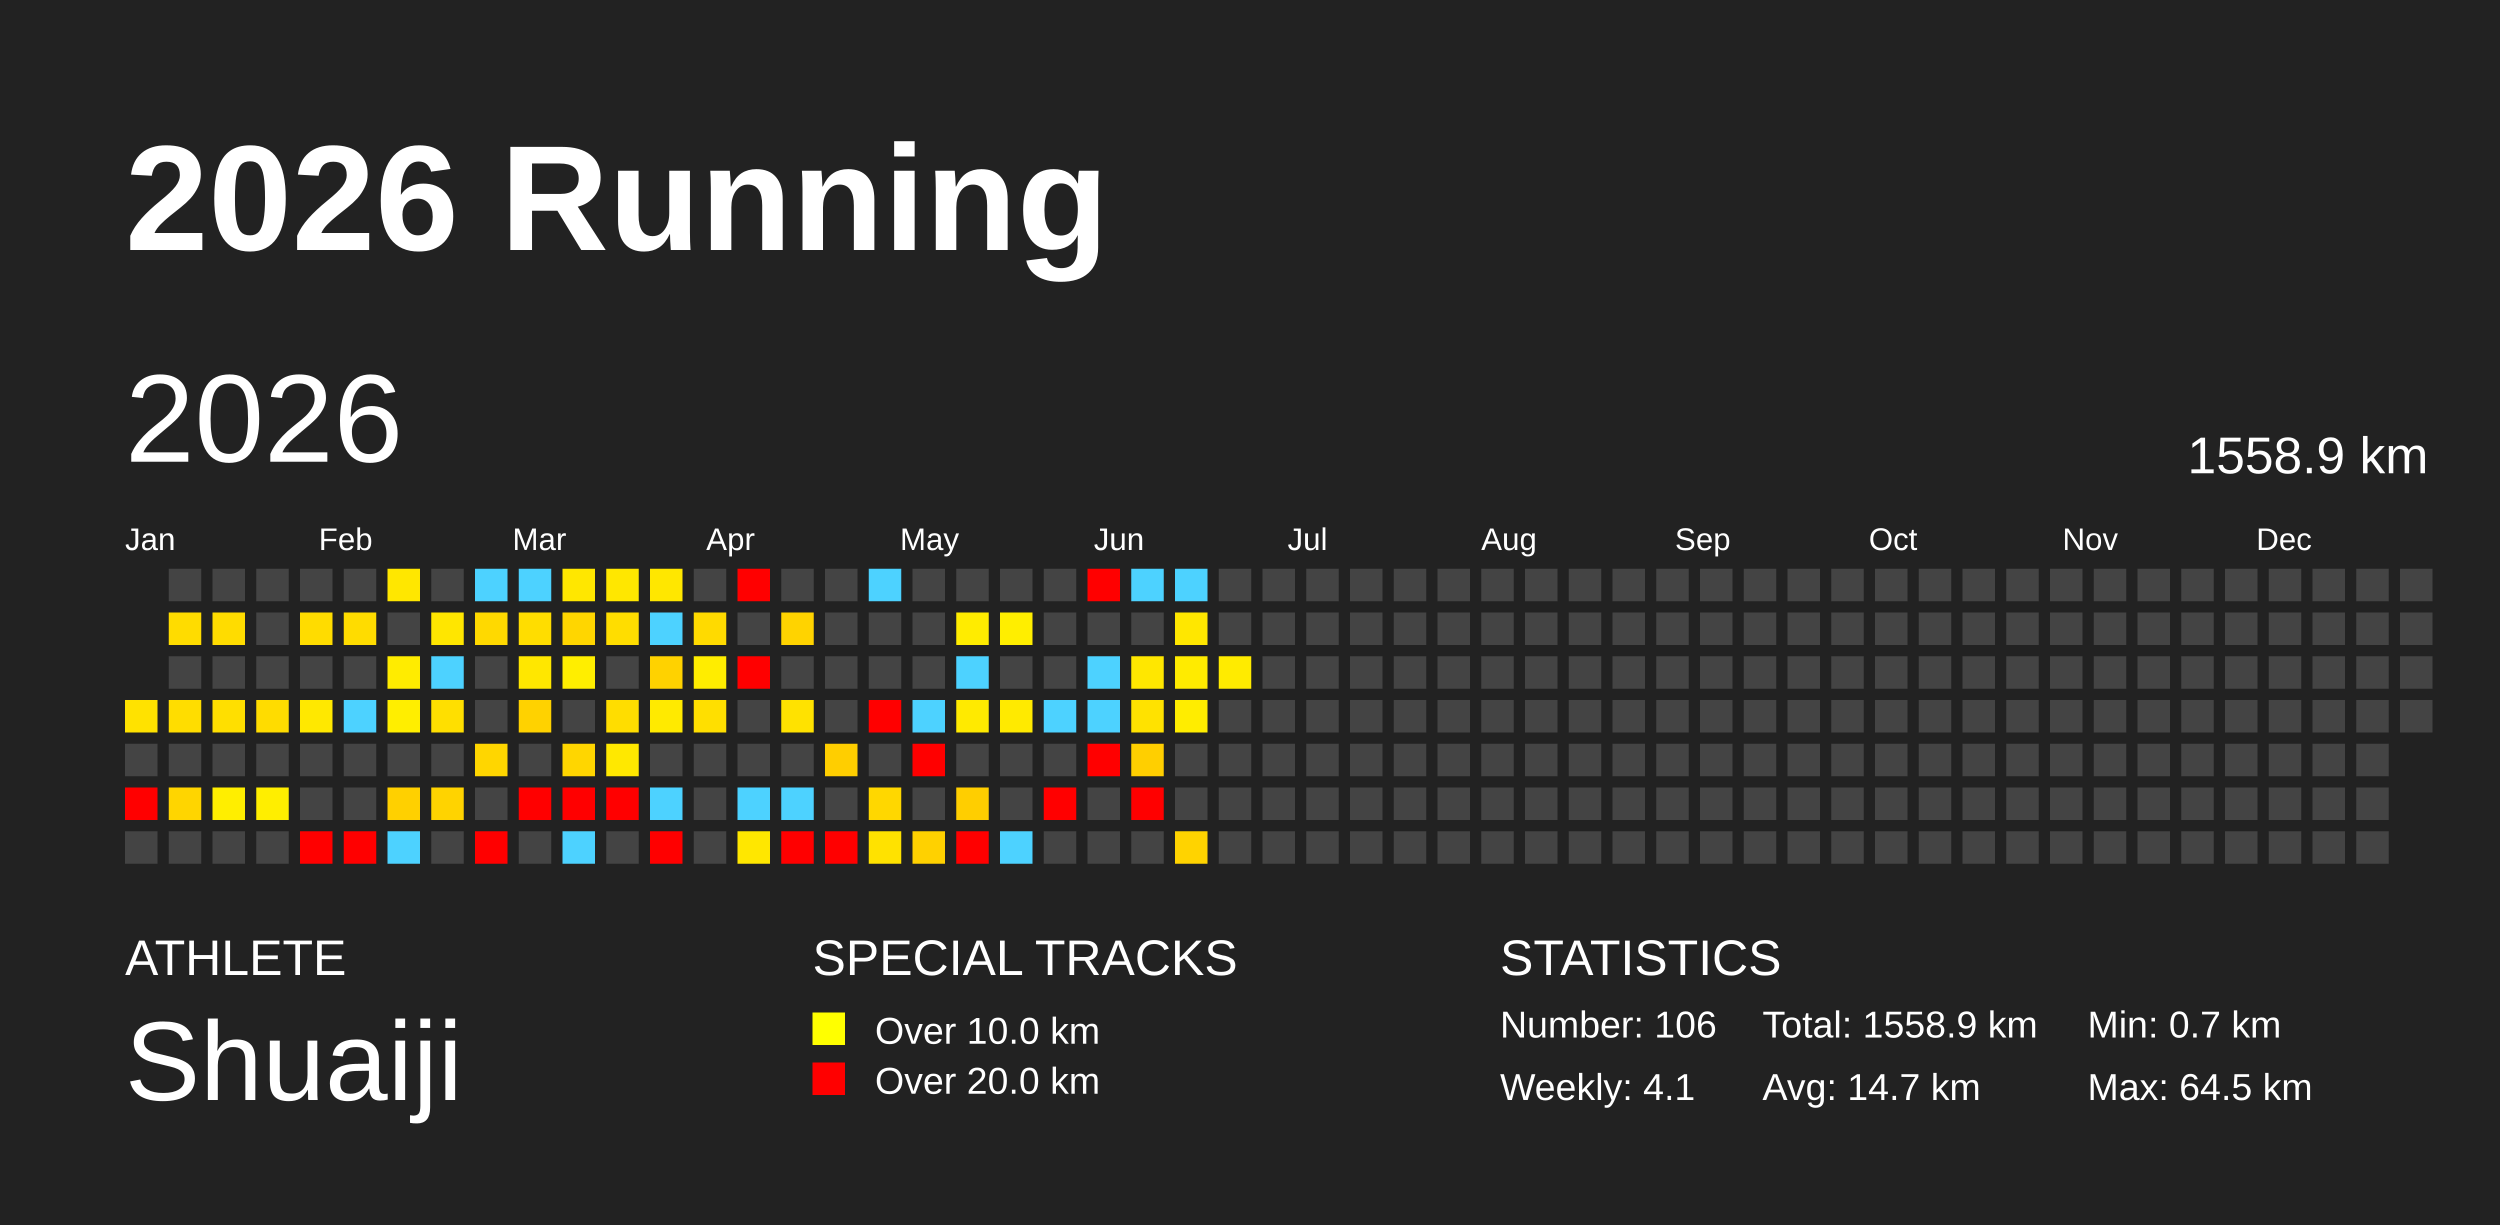
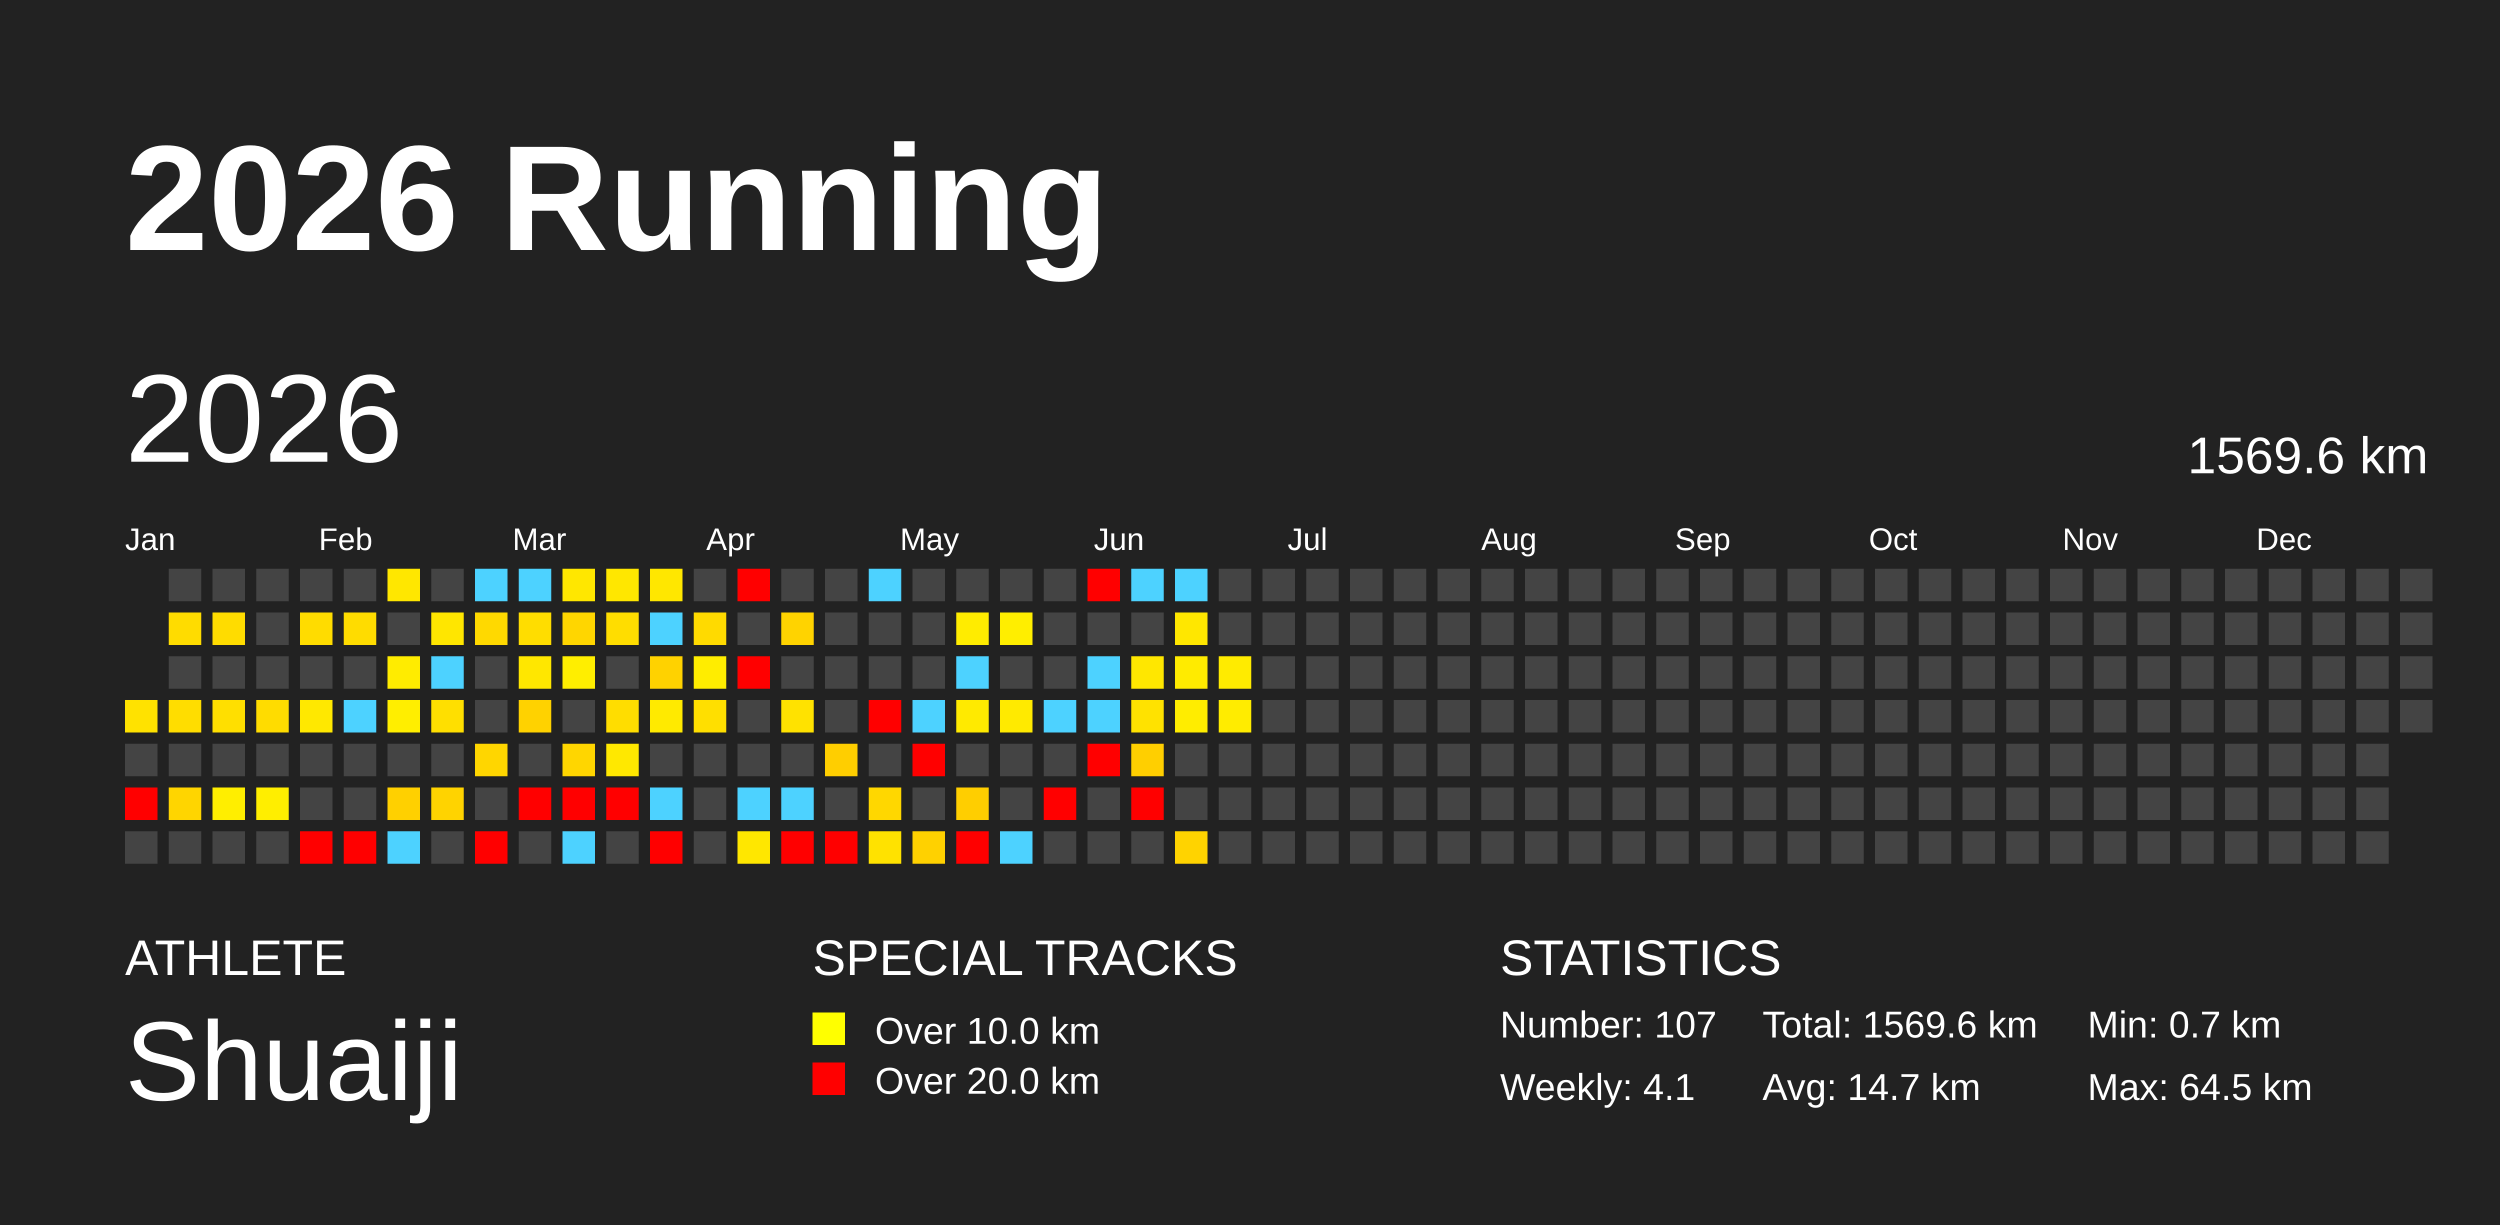
<svg xmlns="http://www.w3.org/2000/svg" baseProfile="full" height="98mm" version="1.1" viewBox="0,0,200,98" width="200mm">
  <defs />
  <rect fill="#222222" height="98" width="200" x="0" y="0" />
  <text fill="#FFFFFF" style="font-size:12px; font-family:Arial; font-weight:bold;" x="10" y="20">2026 Running</text>
  <text fill="#FFFFFF" style="font-size:4px; font-family:Arial" x="10" y="78">ATHLETE</text>
  <text fill="#FFFFFF" style="font-size:9px; font-family:Arial" x="10" y="88">Shuaiji</text>
  <text fill="#FFFFFF" style="font-size:4px; font-family:Arial" x="65" y="78">SPECIAL TRACKS</text>
  <rect fill="yellow" height="2.6" width="2.6" x="65" y="81" />
  <text fill="#FFFFFF" style="font-size:3px; font-family:Arial" x="70" y="83.5">Over 10.0 km</text>
  <rect fill="red" height="2.6" width="2.6" x="65" y="85" />
  <text fill="#FFFFFF" style="font-size:3px; font-family:Arial" x="70" y="87.5">Over 20.0 km</text>
  <text fill="#FFFFFF" style="font-size:4px; font-family:Arial" x="120" y="78">STATISTICS</text>
-   <text fill="#FFFFFF" style="font-size:3px; font-family:Arial" x="120" y="83">Number: 106</text>
+   <text fill="#FFFFFF" style="font-size:3px; font-family:Arial" x="120" y="83">Number: 107</text>
  <text fill="#FFFFFF" style="font-size:3px; font-family:Arial" x="120" y="88">Weekly: 4.1</text>
-   <text fill="#FFFFFF" style="font-size:3px; font-family:Arial" x="141" y="83">Total: 1558.9 km</text>
+   <text fill="#FFFFFF" style="font-size:3px; font-family:Arial" x="141" y="83">Total: 1569.6 km</text>
  <text fill="#FFFFFF" style="font-size:3px; font-family:Arial" x="141" y="88">Avg: 14.7 km</text>
  <text fill="#FFFFFF" style="font-size:3px; font-family:Arial" x="167" y="83">Min: 0.7 km</text>
  <text fill="#FFFFFF" style="font-size:3px; font-family:Arial" x="167" y="88">Max: 64.5 km</text>
  <text dominant-baseline="hanging" fill="#FFFFFF" style="font-size:10.0px; font-family:Arial;" x="10" y="30">2026</text>
-   <text dominant-baseline="hanging" fill="#FFFFFF" style="font-size:4.125px; font-family:Arial;" x="175" y="35">1558.9 km</text>
+   <text dominant-baseline="hanging" fill="#FFFFFF" style="font-size:4.125px; font-family:Arial;" x="175" y="35">1569.6 km</text>
  <text fill="#FFFFFF" style="font-size:2.5px; font-family:Arial" x="10.0" y="44">Jan</text>
  <text fill="#FFFFFF" style="font-size:2.5px; font-family:Arial" x="25.5" y="44">Feb</text>
  <text fill="#FFFFFF" style="font-size:2.5px; font-family:Arial" x="41.0" y="44">Mar</text>
  <text fill="#FFFFFF" style="font-size:2.5px; font-family:Arial" x="56.5" y="44">Apr</text>
  <text fill="#FFFFFF" style="font-size:2.5px; font-family:Arial" x="72.0" y="44">May</text>
  <text fill="#FFFFFF" style="font-size:2.5px; font-family:Arial" x="87.5" y="44">Jun</text>
  <text fill="#FFFFFF" style="font-size:2.5px; font-family:Arial" x="103.0" y="44">Jul</text>
  <text fill="#FFFFFF" style="font-size:2.5px; font-family:Arial" x="118.5" y="44">Aug</text>
  <text fill="#FFFFFF" style="font-size:2.5px; font-family:Arial" x="134.0" y="44">Sep</text>
  <text fill="#FFFFFF" style="font-size:2.5px; font-family:Arial" x="149.5" y="44">Oct</text>
  <text fill="#FFFFFF" style="font-size:2.5px; font-family:Arial" x="165.0" y="44">Nov</text>
  <text fill="#FFFFFF" style="font-size:2.5px; font-family:Arial" x="180.5" y="44">Dec</text>
  <rect fill="#ffe200" height="2.6" width="2.6" x="10.0" y="56.0" />
  <rect fill="#444444" height="2.6" width="2.6" x="10.0" y="59.5" />
  <rect fill="red" height="2.6" width="2.6" x="10.0" y="63.0" />
  <rect fill="#444444" height="2.6" width="2.6" x="10.0" y="66.5" />
  <rect fill="#444444" height="2.6" width="2.6" x="13.5" y="45.5" />
  <rect fill="#ffdc00" height="2.6" width="2.6" x="13.5" y="49.0" />
  <rect fill="#444444" height="2.6" width="2.6" x="13.5" y="52.5" />
  <rect fill="#ffdd00" height="2.6" width="2.6" x="13.5" y="56.0" />
  <rect fill="#444444" height="2.6" width="2.6" x="13.5" y="59.5" />
  <rect fill="#ffd500" height="2.6" width="2.6" x="13.5" y="63.0" />
  <rect fill="#444444" height="2.6" width="2.6" x="13.5" y="66.5" />
  <rect fill="#444444" height="2.6" width="2.6" x="17.0" y="45.5" />
  <rect fill="#ffdc00" height="2.6" width="2.6" x="17.0" y="49.0" />
  <rect fill="#444444" height="2.6" width="2.6" x="17.0" y="52.5" />
  <rect fill="#ffdf00" height="2.6" width="2.6" x="17.0" y="56.0" />
  <rect fill="#444444" height="2.6" width="2.6" x="17.0" y="59.5" />
  <rect fill="#ffee00" height="2.6" width="2.6" x="17.0" y="63.0" />
  <rect fill="#444444" height="2.6" width="2.6" x="17.0" y="66.5" />
  <rect fill="#444444" height="2.6" width="2.6" x="20.5" y="45.5" />
  <rect fill="#444444" height="2.6" width="2.6" x="20.5" y="49.0" />
  <rect fill="#444444" height="2.6" width="2.6" x="20.5" y="52.5" />
  <rect fill="#ffdc00" height="2.6" width="2.6" x="20.5" y="56.0" />
  <rect fill="#444444" height="2.6" width="2.6" x="20.5" y="59.5" />
  <rect fill="#ffee00" height="2.6" width="2.6" x="20.5" y="63.0" />
  <rect fill="#444444" height="2.6" width="2.6" x="20.5" y="66.5" />
  <rect fill="#444444" height="2.6" width="2.6" x="24.0" y="45.5" />
  <rect fill="#ffdc00" height="2.6" width="2.6" x="24.0" y="49.0" />
  <rect fill="#444444" height="2.6" width="2.6" x="24.0" y="52.5" />
  <rect fill="#ffe800" height="2.6" width="2.6" x="24.0" y="56.0" />
  <rect fill="#444444" height="2.6" width="2.6" x="24.0" y="59.5" />
  <rect fill="#444444" height="2.6" width="2.6" x="24.0" y="63.0" />
  <rect fill="red" height="2.6" width="2.6" x="24.0" y="66.5" />
  <rect fill="#444444" height="2.6" width="2.6" x="27.5" y="45.5" />
  <rect fill="#ffdc00" height="2.6" width="2.6" x="27.5" y="49.0" />
  <rect fill="#444444" height="2.6" width="2.6" x="27.5" y="52.5" />
  <rect fill="#4dd2ff" height="2.6" width="2.6" x="27.5" y="56.0" />
  <rect fill="#444444" height="2.6" width="2.6" x="27.5" y="59.5" />
  <rect fill="#444444" height="2.6" width="2.6" x="27.5" y="63.0" />
  <rect fill="red" height="2.6" width="2.6" x="27.5" y="66.5" />
  <rect fill="#ffe700" height="2.6" width="2.6" x="31.0" y="45.5" />
  <rect fill="#444444" height="2.6" width="2.6" x="31.0" y="49.0" />
  <rect fill="#ffec00" height="2.6" width="2.6" x="31.0" y="52.5" />
  <rect fill="#ffee00" height="2.6" width="2.6" x="31.0" y="56.0" />
  <rect fill="#444444" height="2.6" width="2.6" x="31.0" y="59.5" />
  <rect fill="#ffd000" height="2.6" width="2.6" x="31.0" y="63.0" />
  <rect fill="#4dd2ff" height="2.6" width="2.6" x="31.0" y="66.5" />
  <rect fill="#444444" height="2.6" width="2.6" x="34.5" y="45.5" />
  <rect fill="#ffe600" height="2.6" width="2.6" x="34.5" y="49.0" />
  <rect fill="#4dd2ff" height="2.6" width="2.6" x="34.5" y="52.5" />
  <rect fill="#ffdf00" height="2.6" width="2.6" x="34.5" y="56.0" />
  <rect fill="#444444" height="2.6" width="2.6" x="34.5" y="59.5" />
  <rect fill="#ffd300" height="2.6" width="2.6" x="34.5" y="63.0" />
  <rect fill="#444444" height="2.6" width="2.6" x="34.5" y="66.5" />
  <rect fill="#4dd2ff" height="2.6" width="2.6" x="38.0" y="45.5" />
  <rect fill="#ffd900" height="2.6" width="2.6" x="38.0" y="49.0" />
  <rect fill="#444444" height="2.6" width="2.6" x="38.0" y="52.5" />
  <rect fill="#444444" height="2.6" width="2.6" x="38.0" y="56.0" />
  <rect fill="#ffd600" height="2.6" width="2.6" x="38.0" y="59.5" />
  <rect fill="#444444" height="2.6" width="2.6" x="38.0" y="63.0" />
  <rect fill="red" height="2.6" width="2.6" x="38.0" y="66.5" />
  <rect fill="#4dd2ff" height="2.6" width="2.6" x="41.5" y="45.5" />
  <rect fill="#ffdd00" height="2.6" width="2.6" x="41.5" y="49.0" />
  <rect fill="#ffe700" height="2.6" width="2.6" x="41.5" y="52.5" />
  <rect fill="#ffd200" height="2.6" width="2.6" x="41.5" y="56.0" />
  <rect fill="#444444" height="2.6" width="2.6" x="41.5" y="59.5" />
  <rect fill="red" height="2.6" width="2.6" x="41.5" y="63.0" />
  <rect fill="#444444" height="2.6" width="2.6" x="41.5" y="66.5" />
  <rect fill="#ffe700" height="2.6" width="2.6" x="45.0" y="45.5" />
  <rect fill="#ffd600" height="2.6" width="2.6" x="45.0" y="49.0" />
  <rect fill="#ffee00" height="2.6" width="2.6" x="45.0" y="52.5" />
  <rect fill="#444444" height="2.6" width="2.6" x="45.0" y="56.0" />
  <rect fill="#ffd600" height="2.6" width="2.6" x="45.0" y="59.5" />
  <rect fill="red" height="2.6" width="2.6" x="45.0" y="63.0" />
  <rect fill="#4dd2ff" height="2.6" width="2.6" x="45.0" y="66.5" />
  <rect fill="#ffe700" height="2.6" width="2.6" x="48.5" y="45.5" />
  <rect fill="#ffdd00" height="2.6" width="2.6" x="48.5" y="49.0" />
  <rect fill="#444444" height="2.6" width="2.6" x="48.5" y="52.5" />
  <rect fill="#ffdd00" height="2.6" width="2.6" x="48.5" y="56.0" />
  <rect fill="#ffe800" height="2.6" width="2.6" x="48.5" y="59.5" />
  <rect fill="red" height="2.6" width="2.6" x="48.5" y="63.0" />
  <rect fill="#444444" height="2.6" width="2.6" x="48.5" y="66.5" />
  <rect fill="#ffe700" height="2.6" width="2.6" x="52.0" y="45.5" />
  <rect fill="#4dd2ff" height="2.6" width="2.6" x="52.0" y="49.0" />
  <rect fill="#ffd200" height="2.6" width="2.6" x="52.0" y="52.5" />
  <rect fill="#ffea00" height="2.6" width="2.6" x="52.0" y="56.0" />
  <rect fill="#444444" height="2.6" width="2.6" x="52.0" y="59.5" />
  <rect fill="#4dd2ff" height="2.6" width="2.6" x="52.0" y="63.0" />
  <rect fill="red" height="2.6" width="2.6" x="52.0" y="66.5" />
  <rect fill="#444444" height="2.6" width="2.6" x="55.5" y="45.5" />
  <rect fill="#ffda00" height="2.6" width="2.6" x="55.5" y="49.0" />
  <rect fill="#ffed00" height="2.6" width="2.6" x="55.5" y="52.5" />
  <rect fill="#ffdf00" height="2.6" width="2.6" x="55.5" y="56.0" />
  <rect fill="#444444" height="2.6" width="2.6" x="55.5" y="59.5" />
  <rect fill="#444444" height="2.6" width="2.6" x="55.5" y="63.0" />
  <rect fill="#444444" height="2.6" width="2.6" x="55.5" y="66.5" />
  <rect fill="red" height="2.6" width="2.6" x="59.0" y="45.5" />
  <rect fill="#444444" height="2.6" width="2.6" x="59.0" y="49.0" />
  <rect fill="red" height="2.6" width="2.6" x="59.0" y="52.5" />
  <rect fill="#444444" height="2.6" width="2.6" x="59.0" y="56.0" />
  <rect fill="#444444" height="2.6" width="2.6" x="59.0" y="59.5" />
  <rect fill="#4dd2ff" height="2.6" width="2.6" x="59.0" y="63.0" />
  <rect fill="#ffe700" height="2.6" width="2.6" x="59.0" y="66.5" />
  <rect fill="#444444" height="2.6" width="2.6" x="62.5" y="45.5" />
  <rect fill="#ffd300" height="2.6" width="2.6" x="62.5" y="49.0" />
  <rect fill="#444444" height="2.6" width="2.6" x="62.5" y="52.5" />
  <rect fill="#ffe200" height="2.6" width="2.6" x="62.5" y="56.0" />
  <rect fill="#444444" height="2.6" width="2.6" x="62.5" y="59.5" />
  <rect fill="#4dd2ff" height="2.6" width="2.6" x="62.5" y="63.0" />
  <rect fill="red" height="2.6" width="2.6" x="62.5" y="66.5" />
  <rect fill="#444444" height="2.6" width="2.6" x="66.0" y="45.5" />
  <rect fill="#444444" height="2.6" width="2.6" x="66.0" y="49.0" />
  <rect fill="#444444" height="2.6" width="2.6" x="66.0" y="52.5" />
  <rect fill="#444444" height="2.6" width="2.6" x="66.0" y="56.0" />
  <rect fill="#ffce00" height="2.6" width="2.6" x="66.0" y="59.5" />
  <rect fill="#444444" height="2.6" width="2.6" x="66.0" y="63.0" />
  <rect fill="red" height="2.6" width="2.6" x="66.0" y="66.5" />
  <rect fill="#4dd2ff" height="2.6" width="2.6" x="69.5" y="45.5" />
  <rect fill="#444444" height="2.6" width="2.6" x="69.5" y="49.0" />
  <rect fill="#444444" height="2.6" width="2.6" x="69.5" y="52.5" />
  <rect fill="red" height="2.6" width="2.6" x="69.5" y="56.0" />
  <rect fill="#444444" height="2.6" width="2.6" x="69.5" y="59.5" />
  <rect fill="#ffd700" height="2.6" width="2.6" x="69.5" y="63.0" />
  <rect fill="#ffe200" height="2.6" width="2.6" x="69.5" y="66.5" />
  <rect fill="#444444" height="2.6" width="2.6" x="73.0" y="45.5" />
  <rect fill="#444444" height="2.6" width="2.6" x="73.0" y="49.0" />
  <rect fill="#444444" height="2.6" width="2.6" x="73.0" y="52.5" />
  <rect fill="#4dd2ff" height="2.6" width="2.6" x="73.0" y="56.0" />
  <rect fill="red" height="2.6" width="2.6" x="73.0" y="59.5" />
  <rect fill="#444444" height="2.6" width="2.6" x="73.0" y="63.0" />
  <rect fill="#ffd100" height="2.6" width="2.6" x="73.0" y="66.5" />
  <rect fill="#444444" height="2.6" width="2.6" x="76.5" y="45.5" />
  <rect fill="#ffec00" height="2.6" width="2.6" x="76.5" y="49.0" />
  <rect fill="#4dd2ff" height="2.6" width="2.6" x="76.5" y="52.5" />
  <rect fill="#ffea00" height="2.6" width="2.6" x="76.5" y="56.0" />
  <rect fill="#444444" height="2.6" width="2.6" x="76.5" y="59.5" />
  <rect fill="#ffce00" height="2.6" width="2.6" x="76.5" y="63.0" />
  <rect fill="red" height="2.6" width="2.6" x="76.5" y="66.5" />
  <rect fill="#444444" height="2.6" width="2.6" x="80.0" y="45.5" />
  <rect fill="#ffee00" height="2.6" width="2.6" x="80.0" y="49.0" />
  <rect fill="#444444" height="2.6" width="2.6" x="80.0" y="52.5" />
  <rect fill="#ffea00" height="2.6" width="2.6" x="80.0" y="56.0" />
  <rect fill="#444444" height="2.6" width="2.6" x="80.0" y="59.5" />
  <rect fill="#444444" height="2.6" width="2.6" x="80.0" y="63.0" />
  <rect fill="#4dd2ff" height="2.6" width="2.6" x="80.0" y="66.5" />
  <rect fill="#444444" height="2.6" width="2.6" x="83.5" y="45.5" />
  <rect fill="#444444" height="2.6" width="2.6" x="83.5" y="49.0" />
  <rect fill="#444444" height="2.6" width="2.6" x="83.5" y="52.5" />
  <rect fill="#4dd2ff" height="2.6" width="2.6" x="83.5" y="56.0" />
  <rect fill="#444444" height="2.6" width="2.6" x="83.5" y="59.5" />
  <rect fill="red" height="2.6" width="2.6" x="83.5" y="63.0" />
  <rect fill="#444444" height="2.6" width="2.6" x="83.5" y="66.5" />
  <rect fill="red" height="2.6" width="2.6" x="87.0" y="45.5" />
  <rect fill="#444444" height="2.6" width="2.6" x="87.0" y="49.0" />
  <rect fill="#4dd2ff" height="2.6" width="2.6" x="87.0" y="52.5" />
  <rect fill="#4dd2ff" height="2.6" width="2.6" x="87.0" y="56.0" />
  <rect fill="red" height="2.6" width="2.6" x="87.0" y="59.5" />
  <rect fill="#444444" height="2.6" width="2.6" x="87.0" y="63.0" />
  <rect fill="#444444" height="2.6" width="2.6" x="87.0" y="66.5" />
  <rect fill="#4dd2ff" height="2.6" width="2.6" x="90.5" y="45.5" />
  <rect fill="#444444" height="2.6" width="2.6" x="90.5" y="49.0" />
  <rect fill="#ffe700" height="2.6" width="2.6" x="90.5" y="52.5" />
  <rect fill="#ffe200" height="2.6" width="2.6" x="90.5" y="56.0" />
  <rect fill="#ffcf00" height="2.6" width="2.6" x="90.5" y="59.5" />
  <rect fill="red" height="2.6" width="2.6" x="90.5" y="63.0" />
  <rect fill="#444444" height="2.6" width="2.6" x="90.5" y="66.5" />
  <rect fill="#4dd2ff" height="2.6" width="2.6" x="94.0" y="45.5" />
  <rect fill="#ffe700" height="2.6" width="2.6" x="94.0" y="49.0" />
  <rect fill="#ffeb00" height="2.6" width="2.6" x="94.0" y="52.5" />
  <rect fill="#ffed00" height="2.6" width="2.6" x="94.0" y="56.0" />
  <rect fill="#444444" height="2.6" width="2.6" x="94.0" y="59.5" />
  <rect fill="#444444" height="2.6" width="2.6" x="94.0" y="63.0" />
  <rect fill="#ffd300" height="2.6" width="2.6" x="94.0" y="66.5" />
  <rect fill="#444444" height="2.6" width="2.6" x="97.5" y="45.5" />
  <rect fill="#444444" height="2.6" width="2.6" x="97.5" y="49.0" />
  <rect fill="#ffeb00" height="2.6" width="2.6" x="97.5" y="52.5" />
-   <rect fill="#444444" height="2.6" width="2.6" x="97.5" y="56.0" />
+   <rect fill="#ffec00" height="2.6" width="2.6" x="97.5" y="56.0" />
  <rect fill="#444444" height="2.6" width="2.6" x="97.5" y="59.5" />
  <rect fill="#444444" height="2.6" width="2.6" x="97.5" y="63.0" />
  <rect fill="#444444" height="2.6" width="2.6" x="97.5" y="66.5" />
  <rect fill="#444444" height="2.6" width="2.6" x="101.0" y="45.5" />
  <rect fill="#444444" height="2.6" width="2.6" x="101.0" y="49.0" />
  <rect fill="#444444" height="2.6" width="2.6" x="101.0" y="52.5" />
  <rect fill="#444444" height="2.6" width="2.6" x="101.0" y="56.0" />
  <rect fill="#444444" height="2.6" width="2.6" x="101.0" y="59.5" />
  <rect fill="#444444" height="2.6" width="2.6" x="101.0" y="63.0" />
  <rect fill="#444444" height="2.6" width="2.6" x="101.0" y="66.5" />
  <rect fill="#444444" height="2.6" width="2.6" x="104.5" y="45.5" />
  <rect fill="#444444" height="2.6" width="2.6" x="104.5" y="49.0" />
  <rect fill="#444444" height="2.6" width="2.6" x="104.5" y="52.5" />
  <rect fill="#444444" height="2.6" width="2.6" x="104.5" y="56.0" />
  <rect fill="#444444" height="2.6" width="2.6" x="104.5" y="59.5" />
  <rect fill="#444444" height="2.6" width="2.6" x="104.5" y="63.0" />
  <rect fill="#444444" height="2.6" width="2.6" x="104.5" y="66.5" />
  <rect fill="#444444" height="2.6" width="2.6" x="108.0" y="45.5" />
  <rect fill="#444444" height="2.6" width="2.6" x="108.0" y="49.0" />
  <rect fill="#444444" height="2.6" width="2.6" x="108.0" y="52.5" />
  <rect fill="#444444" height="2.6" width="2.6" x="108.0" y="56.0" />
  <rect fill="#444444" height="2.6" width="2.6" x="108.0" y="59.5" />
  <rect fill="#444444" height="2.6" width="2.6" x="108.0" y="63.0" />
  <rect fill="#444444" height="2.6" width="2.6" x="108.0" y="66.5" />
  <rect fill="#444444" height="2.6" width="2.6" x="111.5" y="45.5" />
  <rect fill="#444444" height="2.6" width="2.6" x="111.5" y="49.0" />
  <rect fill="#444444" height="2.6" width="2.6" x="111.5" y="52.5" />
  <rect fill="#444444" height="2.6" width="2.6" x="111.5" y="56.0" />
  <rect fill="#444444" height="2.6" width="2.6" x="111.5" y="59.5" />
  <rect fill="#444444" height="2.6" width="2.6" x="111.5" y="63.0" />
  <rect fill="#444444" height="2.6" width="2.6" x="111.5" y="66.5" />
  <rect fill="#444444" height="2.6" width="2.6" x="115.0" y="45.5" />
  <rect fill="#444444" height="2.6" width="2.6" x="115.0" y="49.0" />
  <rect fill="#444444" height="2.6" width="2.6" x="115.0" y="52.5" />
  <rect fill="#444444" height="2.6" width="2.6" x="115.0" y="56.0" />
  <rect fill="#444444" height="2.6" width="2.6" x="115.0" y="59.5" />
  <rect fill="#444444" height="2.6" width="2.6" x="115.0" y="63.0" />
  <rect fill="#444444" height="2.6" width="2.6" x="115.0" y="66.5" />
  <rect fill="#444444" height="2.6" width="2.6" x="118.5" y="45.5" />
  <rect fill="#444444" height="2.6" width="2.6" x="118.5" y="49.0" />
  <rect fill="#444444" height="2.6" width="2.6" x="118.5" y="52.5" />
  <rect fill="#444444" height="2.6" width="2.6" x="118.5" y="56.0" />
  <rect fill="#444444" height="2.6" width="2.6" x="118.5" y="59.5" />
  <rect fill="#444444" height="2.6" width="2.6" x="118.5" y="63.0" />
  <rect fill="#444444" height="2.6" width="2.6" x="118.5" y="66.5" />
  <rect fill="#444444" height="2.6" width="2.6" x="122.0" y="45.5" />
  <rect fill="#444444" height="2.6" width="2.6" x="122.0" y="49.0" />
  <rect fill="#444444" height="2.6" width="2.6" x="122.0" y="52.5" />
  <rect fill="#444444" height="2.6" width="2.6" x="122.0" y="56.0" />
  <rect fill="#444444" height="2.6" width="2.6" x="122.0" y="59.5" />
  <rect fill="#444444" height="2.6" width="2.6" x="122.0" y="63.0" />
  <rect fill="#444444" height="2.6" width="2.6" x="122.0" y="66.5" />
  <rect fill="#444444" height="2.6" width="2.6" x="125.5" y="45.5" />
  <rect fill="#444444" height="2.6" width="2.6" x="125.5" y="49.0" />
  <rect fill="#444444" height="2.6" width="2.6" x="125.5" y="52.5" />
  <rect fill="#444444" height="2.6" width="2.6" x="125.5" y="56.0" />
  <rect fill="#444444" height="2.6" width="2.6" x="125.5" y="59.5" />
  <rect fill="#444444" height="2.6" width="2.6" x="125.5" y="63.0" />
  <rect fill="#444444" height="2.6" width="2.6" x="125.5" y="66.5" />
  <rect fill="#444444" height="2.6" width="2.6" x="129.0" y="45.5" />
  <rect fill="#444444" height="2.6" width="2.6" x="129.0" y="49.0" />
  <rect fill="#444444" height="2.6" width="2.6" x="129.0" y="52.5" />
  <rect fill="#444444" height="2.6" width="2.6" x="129.0" y="56.0" />
  <rect fill="#444444" height="2.6" width="2.6" x="129.0" y="59.5" />
  <rect fill="#444444" height="2.6" width="2.6" x="129.0" y="63.0" />
  <rect fill="#444444" height="2.6" width="2.6" x="129.0" y="66.5" />
  <rect fill="#444444" height="2.6" width="2.6" x="132.5" y="45.5" />
  <rect fill="#444444" height="2.6" width="2.6" x="132.5" y="49.0" />
  <rect fill="#444444" height="2.6" width="2.6" x="132.5" y="52.5" />
  <rect fill="#444444" height="2.6" width="2.6" x="132.5" y="56.0" />
  <rect fill="#444444" height="2.6" width="2.6" x="132.5" y="59.5" />
  <rect fill="#444444" height="2.6" width="2.6" x="132.5" y="63.0" />
  <rect fill="#444444" height="2.6" width="2.6" x="132.5" y="66.5" />
  <rect fill="#444444" height="2.6" width="2.6" x="136.0" y="45.5" />
  <rect fill="#444444" height="2.6" width="2.6" x="136.0" y="49.0" />
  <rect fill="#444444" height="2.6" width="2.6" x="136.0" y="52.5" />
  <rect fill="#444444" height="2.6" width="2.6" x="136.0" y="56.0" />
  <rect fill="#444444" height="2.6" width="2.6" x="136.0" y="59.5" />
  <rect fill="#444444" height="2.6" width="2.6" x="136.0" y="63.0" />
  <rect fill="#444444" height="2.6" width="2.6" x="136.0" y="66.5" />
  <rect fill="#444444" height="2.6" width="2.6" x="139.5" y="45.5" />
  <rect fill="#444444" height="2.6" width="2.6" x="139.5" y="49.0" />
  <rect fill="#444444" height="2.6" width="2.6" x="139.5" y="52.5" />
  <rect fill="#444444" height="2.6" width="2.6" x="139.5" y="56.0" />
  <rect fill="#444444" height="2.6" width="2.6" x="139.5" y="59.5" />
  <rect fill="#444444" height="2.6" width="2.6" x="139.5" y="63.0" />
  <rect fill="#444444" height="2.6" width="2.6" x="139.5" y="66.5" />
  <rect fill="#444444" height="2.6" width="2.6" x="143.0" y="45.5" />
  <rect fill="#444444" height="2.6" width="2.6" x="143.0" y="49.0" />
  <rect fill="#444444" height="2.6" width="2.6" x="143.0" y="52.5" />
  <rect fill="#444444" height="2.6" width="2.6" x="143.0" y="56.0" />
  <rect fill="#444444" height="2.6" width="2.6" x="143.0" y="59.5" />
  <rect fill="#444444" height="2.6" width="2.6" x="143.0" y="63.0" />
  <rect fill="#444444" height="2.6" width="2.6" x="143.0" y="66.5" />
  <rect fill="#444444" height="2.6" width="2.6" x="146.5" y="45.5" />
  <rect fill="#444444" height="2.6" width="2.6" x="146.5" y="49.0" />
  <rect fill="#444444" height="2.6" width="2.6" x="146.5" y="52.5" />
  <rect fill="#444444" height="2.6" width="2.6" x="146.5" y="56.0" />
  <rect fill="#444444" height="2.6" width="2.6" x="146.5" y="59.5" />
  <rect fill="#444444" height="2.6" width="2.6" x="146.5" y="63.0" />
  <rect fill="#444444" height="2.6" width="2.6" x="146.5" y="66.5" />
  <rect fill="#444444" height="2.6" width="2.6" x="150.0" y="45.5" />
  <rect fill="#444444" height="2.6" width="2.6" x="150.0" y="49.0" />
  <rect fill="#444444" height="2.6" width="2.6" x="150.0" y="52.5" />
  <rect fill="#444444" height="2.6" width="2.6" x="150.0" y="56.0" />
  <rect fill="#444444" height="2.6" width="2.6" x="150.0" y="59.5" />
  <rect fill="#444444" height="2.6" width="2.6" x="150.0" y="63.0" />
  <rect fill="#444444" height="2.6" width="2.6" x="150.0" y="66.5" />
  <rect fill="#444444" height="2.6" width="2.6" x="153.5" y="45.5" />
  <rect fill="#444444" height="2.6" width="2.6" x="153.5" y="49.0" />
  <rect fill="#444444" height="2.6" width="2.6" x="153.5" y="52.5" />
  <rect fill="#444444" height="2.6" width="2.6" x="153.5" y="56.0" />
  <rect fill="#444444" height="2.6" width="2.6" x="153.5" y="59.5" />
  <rect fill="#444444" height="2.6" width="2.6" x="153.5" y="63.0" />
  <rect fill="#444444" height="2.6" width="2.6" x="153.5" y="66.5" />
  <rect fill="#444444" height="2.6" width="2.6" x="157.0" y="45.5" />
  <rect fill="#444444" height="2.6" width="2.6" x="157.0" y="49.0" />
  <rect fill="#444444" height="2.6" width="2.6" x="157.0" y="52.5" />
  <rect fill="#444444" height="2.6" width="2.6" x="157.0" y="56.0" />
  <rect fill="#444444" height="2.6" width="2.6" x="157.0" y="59.5" />
  <rect fill="#444444" height="2.6" width="2.6" x="157.0" y="63.0" />
  <rect fill="#444444" height="2.6" width="2.6" x="157.0" y="66.5" />
  <rect fill="#444444" height="2.6" width="2.6" x="160.5" y="45.5" />
  <rect fill="#444444" height="2.6" width="2.6" x="160.5" y="49.0" />
  <rect fill="#444444" height="2.6" width="2.6" x="160.5" y="52.5" />
  <rect fill="#444444" height="2.6" width="2.6" x="160.5" y="56.0" />
  <rect fill="#444444" height="2.6" width="2.6" x="160.5" y="59.5" />
  <rect fill="#444444" height="2.6" width="2.6" x="160.5" y="63.0" />
  <rect fill="#444444" height="2.6" width="2.6" x="160.5" y="66.5" />
  <rect fill="#444444" height="2.6" width="2.6" x="164.0" y="45.5" />
  <rect fill="#444444" height="2.6" width="2.6" x="164.0" y="49.0" />
  <rect fill="#444444" height="2.6" width="2.6" x="164.0" y="52.5" />
  <rect fill="#444444" height="2.6" width="2.6" x="164.0" y="56.0" />
  <rect fill="#444444" height="2.6" width="2.6" x="164.0" y="59.5" />
  <rect fill="#444444" height="2.6" width="2.6" x="164.0" y="63.0" />
  <rect fill="#444444" height="2.6" width="2.6" x="164.0" y="66.5" />
  <rect fill="#444444" height="2.6" width="2.6" x="167.5" y="45.5" />
  <rect fill="#444444" height="2.6" width="2.6" x="167.5" y="49.0" />
  <rect fill="#444444" height="2.6" width="2.6" x="167.5" y="52.5" />
  <rect fill="#444444" height="2.6" width="2.6" x="167.5" y="56.0" />
  <rect fill="#444444" height="2.6" width="2.6" x="167.5" y="59.5" />
  <rect fill="#444444" height="2.6" width="2.6" x="167.5" y="63.0" />
  <rect fill="#444444" height="2.6" width="2.6" x="167.5" y="66.5" />
  <rect fill="#444444" height="2.6" width="2.6" x="171.0" y="45.5" />
  <rect fill="#444444" height="2.6" width="2.6" x="171.0" y="49.0" />
  <rect fill="#444444" height="2.6" width="2.6" x="171.0" y="52.5" />
  <rect fill="#444444" height="2.6" width="2.6" x="171.0" y="56.0" />
  <rect fill="#444444" height="2.6" width="2.6" x="171.0" y="59.5" />
  <rect fill="#444444" height="2.6" width="2.6" x="171.0" y="63.0" />
  <rect fill="#444444" height="2.6" width="2.6" x="171.0" y="66.5" />
  <rect fill="#444444" height="2.6" width="2.6" x="174.5" y="45.5" />
  <rect fill="#444444" height="2.6" width="2.6" x="174.5" y="49.0" />
  <rect fill="#444444" height="2.6" width="2.6" x="174.5" y="52.5" />
  <rect fill="#444444" height="2.6" width="2.6" x="174.5" y="56.0" />
  <rect fill="#444444" height="2.6" width="2.6" x="174.5" y="59.5" />
  <rect fill="#444444" height="2.6" width="2.6" x="174.5" y="63.0" />
  <rect fill="#444444" height="2.6" width="2.6" x="174.5" y="66.5" />
  <rect fill="#444444" height="2.6" width="2.6" x="178.0" y="45.5" />
  <rect fill="#444444" height="2.6" width="2.6" x="178.0" y="49.0" />
  <rect fill="#444444" height="2.6" width="2.6" x="178.0" y="52.5" />
  <rect fill="#444444" height="2.6" width="2.6" x="178.0" y="56.0" />
  <rect fill="#444444" height="2.6" width="2.6" x="178.0" y="59.5" />
  <rect fill="#444444" height="2.6" width="2.6" x="178.0" y="63.0" />
  <rect fill="#444444" height="2.6" width="2.6" x="178.0" y="66.5" />
  <rect fill="#444444" height="2.6" width="2.6" x="181.5" y="45.5" />
  <rect fill="#444444" height="2.6" width="2.6" x="181.5" y="49.0" />
  <rect fill="#444444" height="2.6" width="2.6" x="181.5" y="52.5" />
  <rect fill="#444444" height="2.6" width="2.6" x="181.5" y="56.0" />
  <rect fill="#444444" height="2.6" width="2.6" x="181.5" y="59.5" />
  <rect fill="#444444" height="2.6" width="2.6" x="181.5" y="63.0" />
  <rect fill="#444444" height="2.6" width="2.6" x="181.5" y="66.5" />
  <rect fill="#444444" height="2.6" width="2.6" x="185.0" y="45.5" />
  <rect fill="#444444" height="2.6" width="2.6" x="185.0" y="49.0" />
  <rect fill="#444444" height="2.6" width="2.6" x="185.0" y="52.5" />
  <rect fill="#444444" height="2.6" width="2.6" x="185.0" y="56.0" />
  <rect fill="#444444" height="2.6" width="2.6" x="185.0" y="59.5" />
  <rect fill="#444444" height="2.6" width="2.6" x="185.0" y="63.0" />
  <rect fill="#444444" height="2.6" width="2.6" x="185.0" y="66.5" />
  <rect fill="#444444" height="2.6" width="2.6" x="188.5" y="45.5" />
  <rect fill="#444444" height="2.6" width="2.6" x="188.5" y="49.0" />
  <rect fill="#444444" height="2.6" width="2.6" x="188.5" y="52.5" />
  <rect fill="#444444" height="2.6" width="2.6" x="188.5" y="56.0" />
  <rect fill="#444444" height="2.6" width="2.6" x="188.5" y="59.5" />
  <rect fill="#444444" height="2.6" width="2.6" x="188.5" y="63.0" />
  <rect fill="#444444" height="2.6" width="2.6" x="188.5" y="66.5" />
  <rect fill="#444444" height="2.6" width="2.6" x="192.0" y="45.5" />
  <rect fill="#444444" height="2.6" width="2.6" x="192.0" y="49.0" />
  <rect fill="#444444" height="2.6" width="2.6" x="192.0" y="52.5" />
  <rect fill="#444444" height="2.6" width="2.6" x="192.0" y="56.0" />
</svg>
